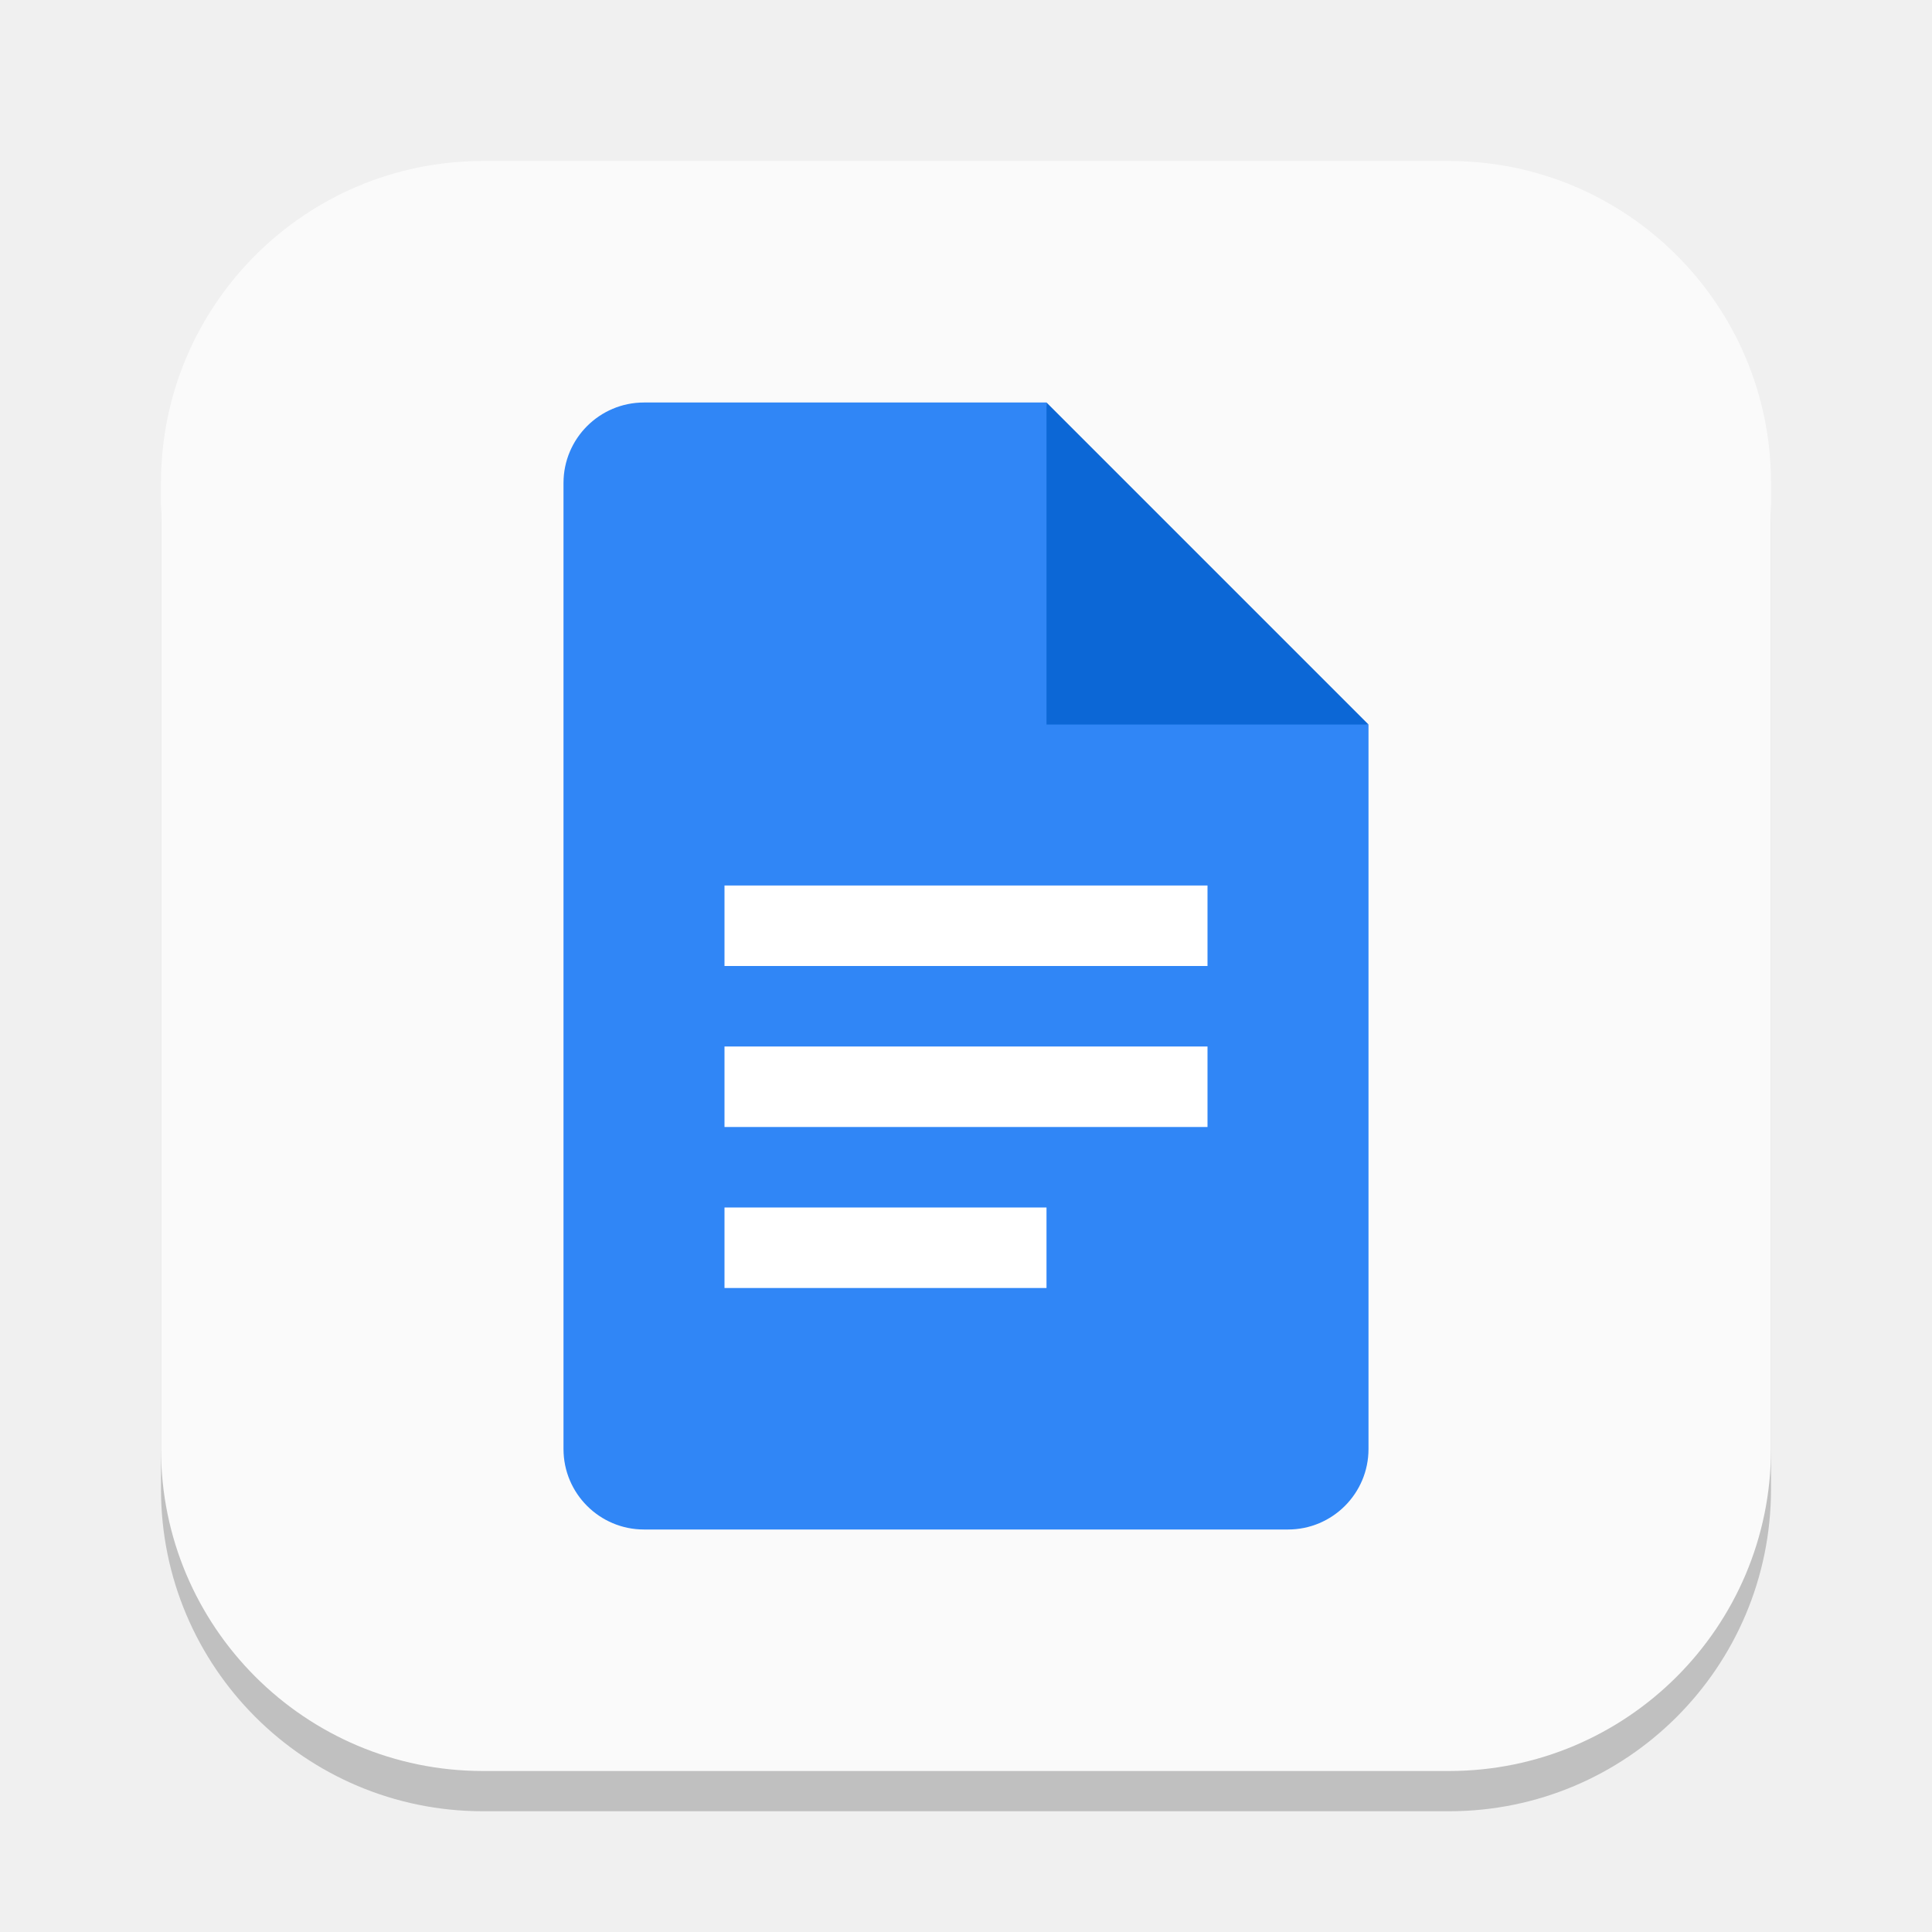
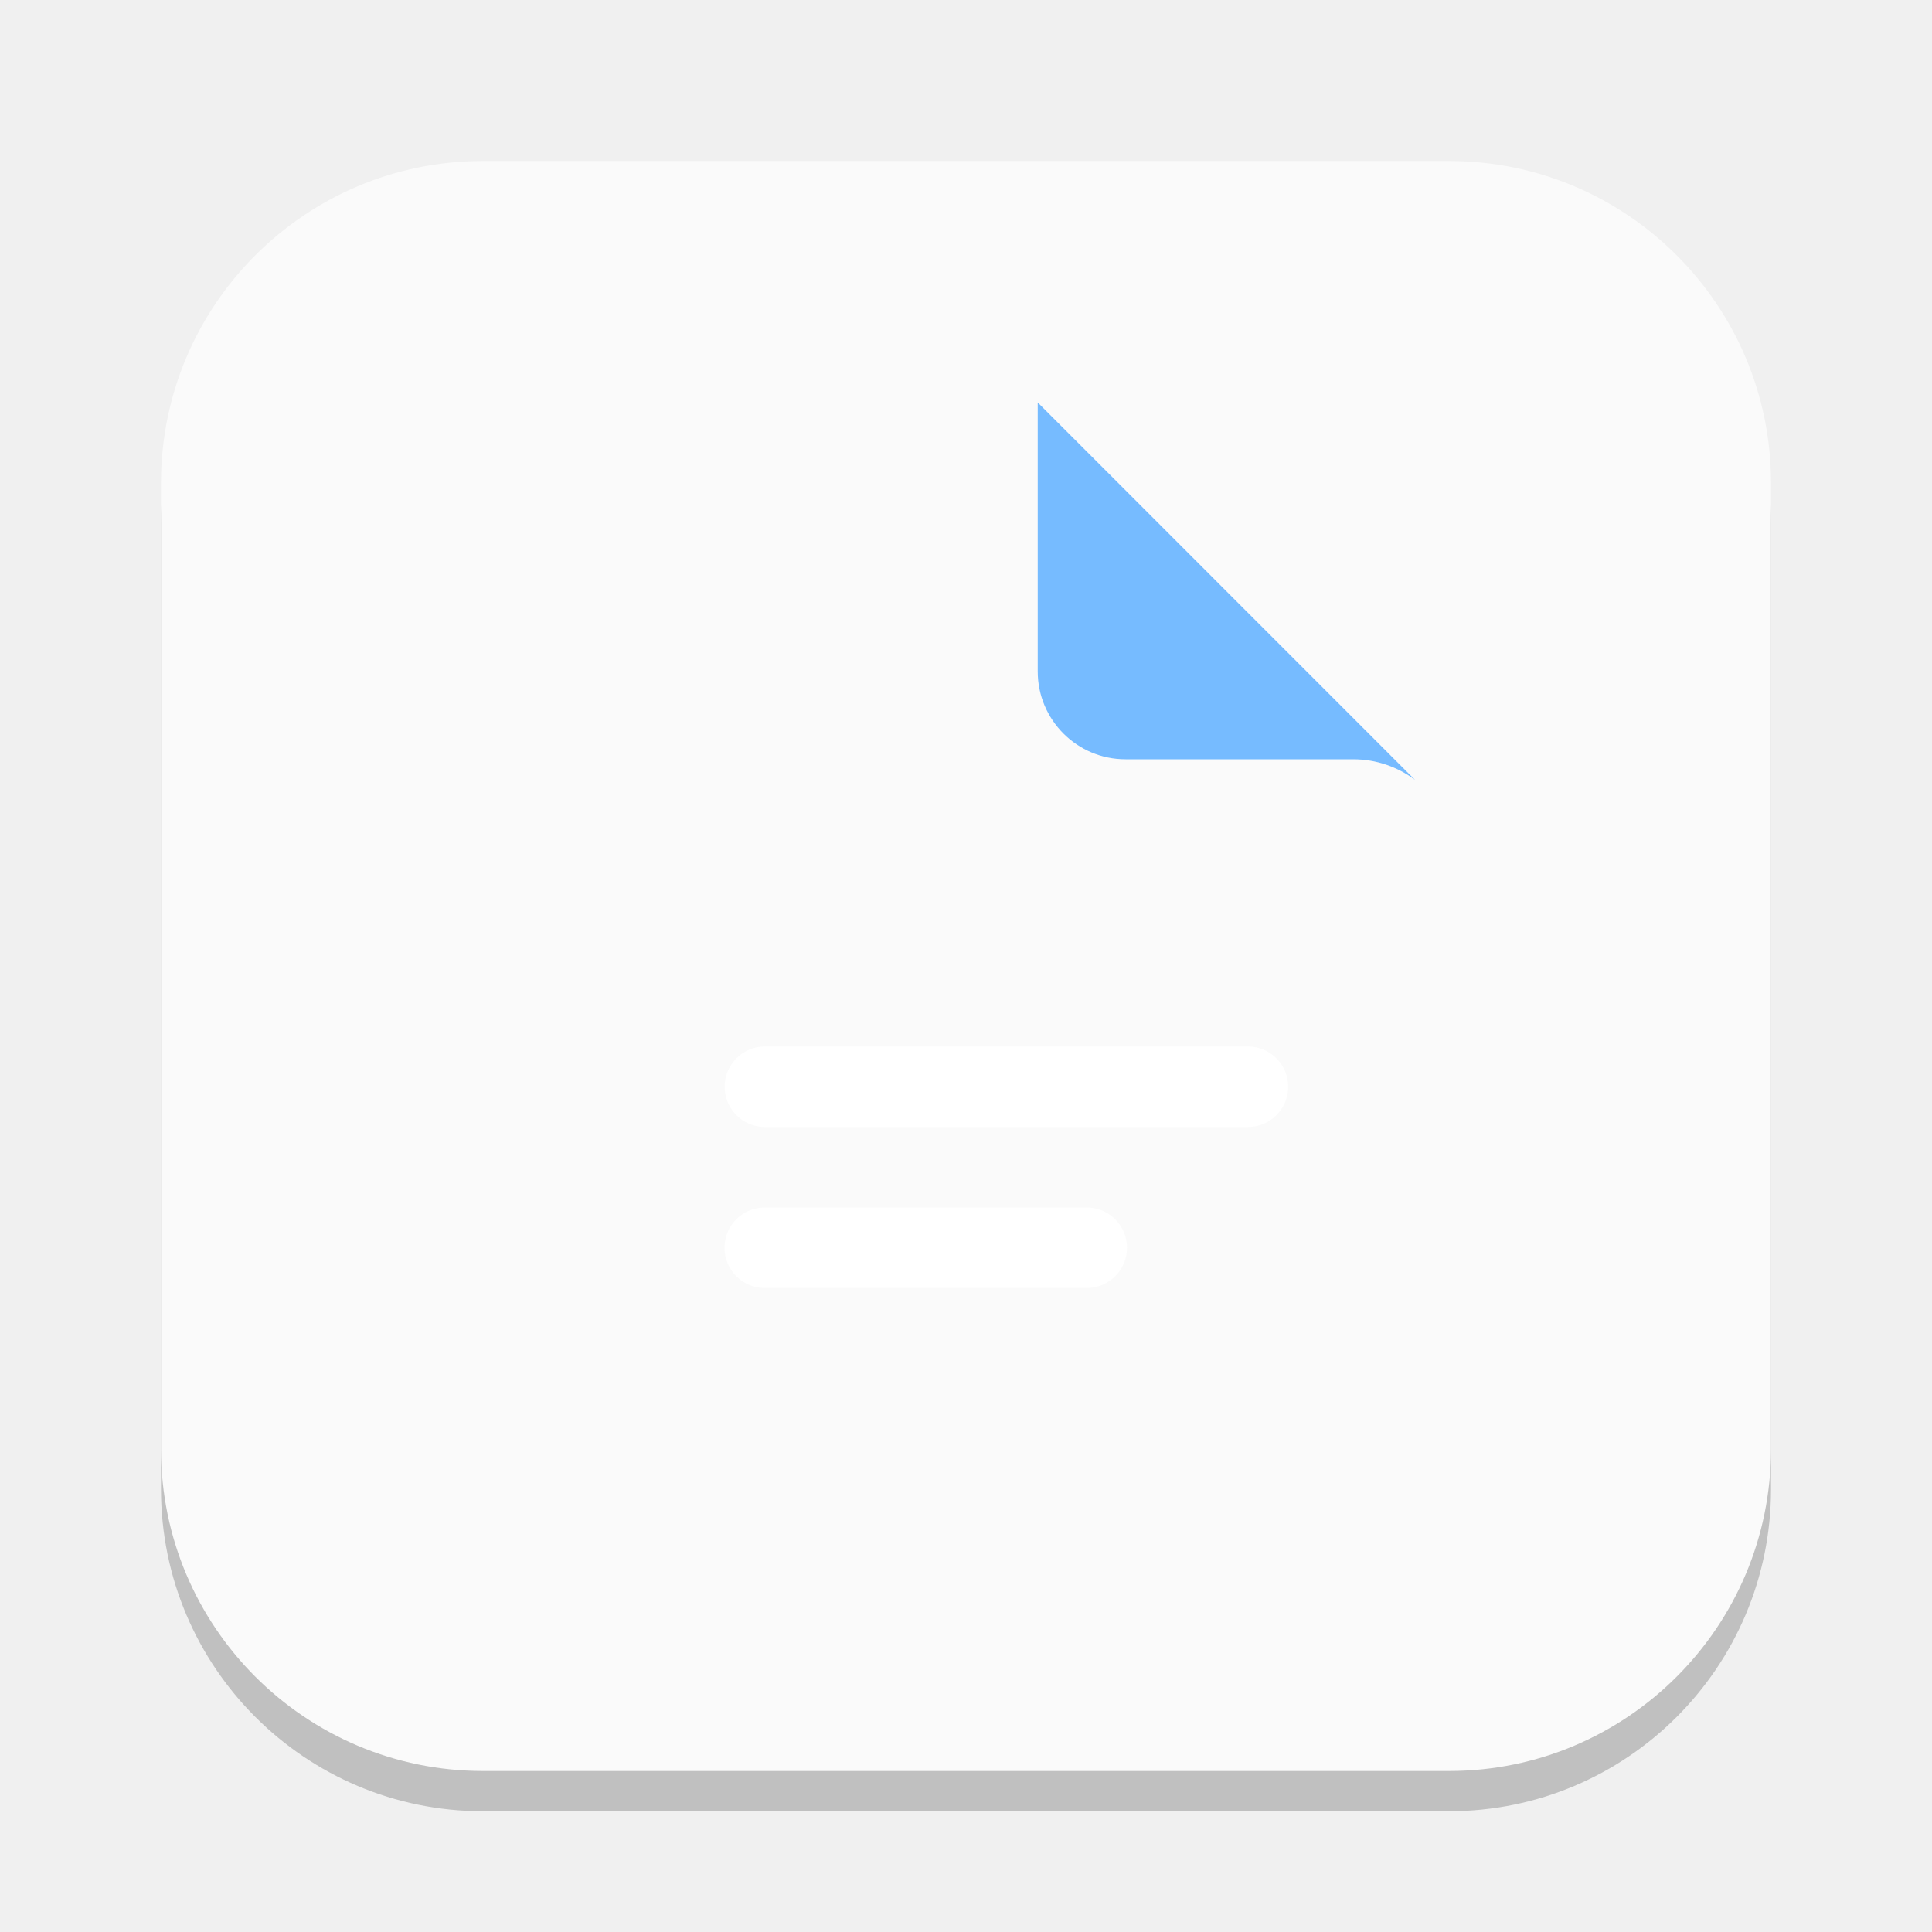
- <svg xmlns="http://www.w3.org/2000/svg" width="24" height="24" viewBox="0 0 24 24" version="1.1" id="svg1">
-   <defs id="defs1" />
+ <svg xmlns="http://www.w3.org/2000/svg" xmlns:xlink="http://www.w3.org/1999/xlink" width="24" height="24" viewBox="0 0 24 24" version="1.1" id="svg1">
+   <defs id="defs1">
+     <mask maskUnits="userSpaceOnUse" id="mask1">
+       <path id="path1" style="fill:#ffffff;stroke-width:1" d="m 60.474,8 c -8.943,0 -13.411,-0.007 -16.958,1.398 -5.135,2.033 -9.196,6.095 -11.229,11.229 -1.405,3.547 -1.398,8.015 -1.398,16.958 V 142.658 c 0,8.943 -0.007,13.411 1.398,16.958 2.033,5.135 6.094,9.196 11.229,11.229 3.547,1.404 8.015,1.421 16.958,1.421 h 69.873 c 8.945,0 13.411,-0.016 16.958,-1.421 5.135,-2.033 9.196,-6.095 11.229,-11.229 1.405,-3.547 1.398,-8.015 1.398,-16.981 0.001,-29.567 0.034,-18.319 0.069,-67.237 0.002,-2.372 0.006,-3.56 -0.206,-4.675 -0.306,-1.612 -0.934,-3.157 -1.856,-4.515 -0.638,-0.939 -1.479,-1.754 -3.14,-3.415 L 100.005,8 Z" />
+     </mask>
+     <filter id="b" x="31" y="8" width="130" height="196" filterUnits="userSpaceOnUse" color-interpolation-filters="sRGB">
+       <feFlood flood-opacity="0" result="BackgroundImageFix" id="feFlood6" />
+       <feBlend mode="normal" in="SourceGraphic" in2="BackgroundImageFix" result="shape" id="feBlend6" />
+       <feGaussianBlur stdDeviation="6" result="effect1_foregroundBlur_37242_8762" id="feGaussianBlur6" />
+     </filter>
+     <linearGradient xlink:href="#linearGradient10" id="linearGradient11" x1="-61.194" y1="57.871" x2="-109.843" y2="169.114" gradientUnits="userSpaceOnUse" gradientTransform="translate(176,-11.73333)" />
+     <linearGradient id="linearGradient10">
+       <stop style="stop-color:#3186ff;stop-opacity:1;" offset="0.333" id="stop10" />
+       <stop style="stop-color:#a9a8ff;stop-opacity:1;" offset="1" id="stop11" />
+     </linearGradient>
+   </defs>
  <rect style="opacity:0.2;fill:#000000;stroke-width:1.75" id="rect1" width="20" height="20" x="2" y="2.5" ry="4" />
-   <rect style="fill:#fafafa;fill-opacity:1;stroke-width:0.714" id="rect2" width="20" height="20" x="2" y="2" ry="4" />
-   <path id="path1151" style="fill:#3086f6;fill-opacity:1;stroke-width:0.25;stroke-linecap:square;stroke-linejoin:bevel" d="M 8,5 C 7.448,5 7,5.448 7,6 v 12 c 0,0.552 0.448,1 1,1 h 8 c 0.552,0 1,-0.448 1,-1 V 9 L 13.5,8.5 13,5 Z" />
-   <path d="m 13,5 4,4 h -4 z" style="fill:#0c67d6;stroke-width:0.192;stroke-linecap:square;stroke-linejoin:bevel" id="path1123" />
-   <path id="rect1220" style="fill:#ffffff;stroke-width:0.612;stroke-linecap:square;stroke-linejoin:bevel" d="m 9,11 v 1 h 6 v -1 z m 0,2 v 1 h 6 v -1 z m 0,2 v 1 h 4 v -1 z" />
+   <rect style="fill:#fafafa;stroke-width:0.714;fill-opacity:1" id="rect2" width="20" height="20" x="2" y="2" ry="4" />
+   <g mask="url(#mask1)" transform="matrix(0.08522727,0,0,0.08522727,4.367455,4.318182)" id="g4">
+     <path id="path2" style="fill:#3186ff;fill-opacity:1" d="M 30.866,8 V 172.267 H 159.932 L 160.001,67.996 100.005,8 Z" />
+     <g filter="url(#b)" id="g3">
+       <path id="path3" style="fill:url(#linearGradient11);stroke-width:1.004" d="M 42.599,20.008 V 180.265 H 149.391 V 20.008 Z" />
+     </g>
+   </g>
+   <path id="path4" style="fill:#76bbff;fill-opacity:1;stroke-width:0.014" d="m 12.891,5 v 3.341 c 0,0.602 0.488,1.091 1.091,1.091 h 2.829 c 0.288,0 0.553,0.096 0.767,0.256 z" />
+   <rect x="9.002" y="13" width="7" height="1" id="rect4" style="fill:#ffffff;fill-opacity:1;stroke-width:0.027" ry="0.5" />
+   <rect x="9" y="15" width="5" height="1" id="rect5" rx="0.5" style="fill:#ffffff;fill-opacity:1;stroke-width:0.027" />
</svg>
